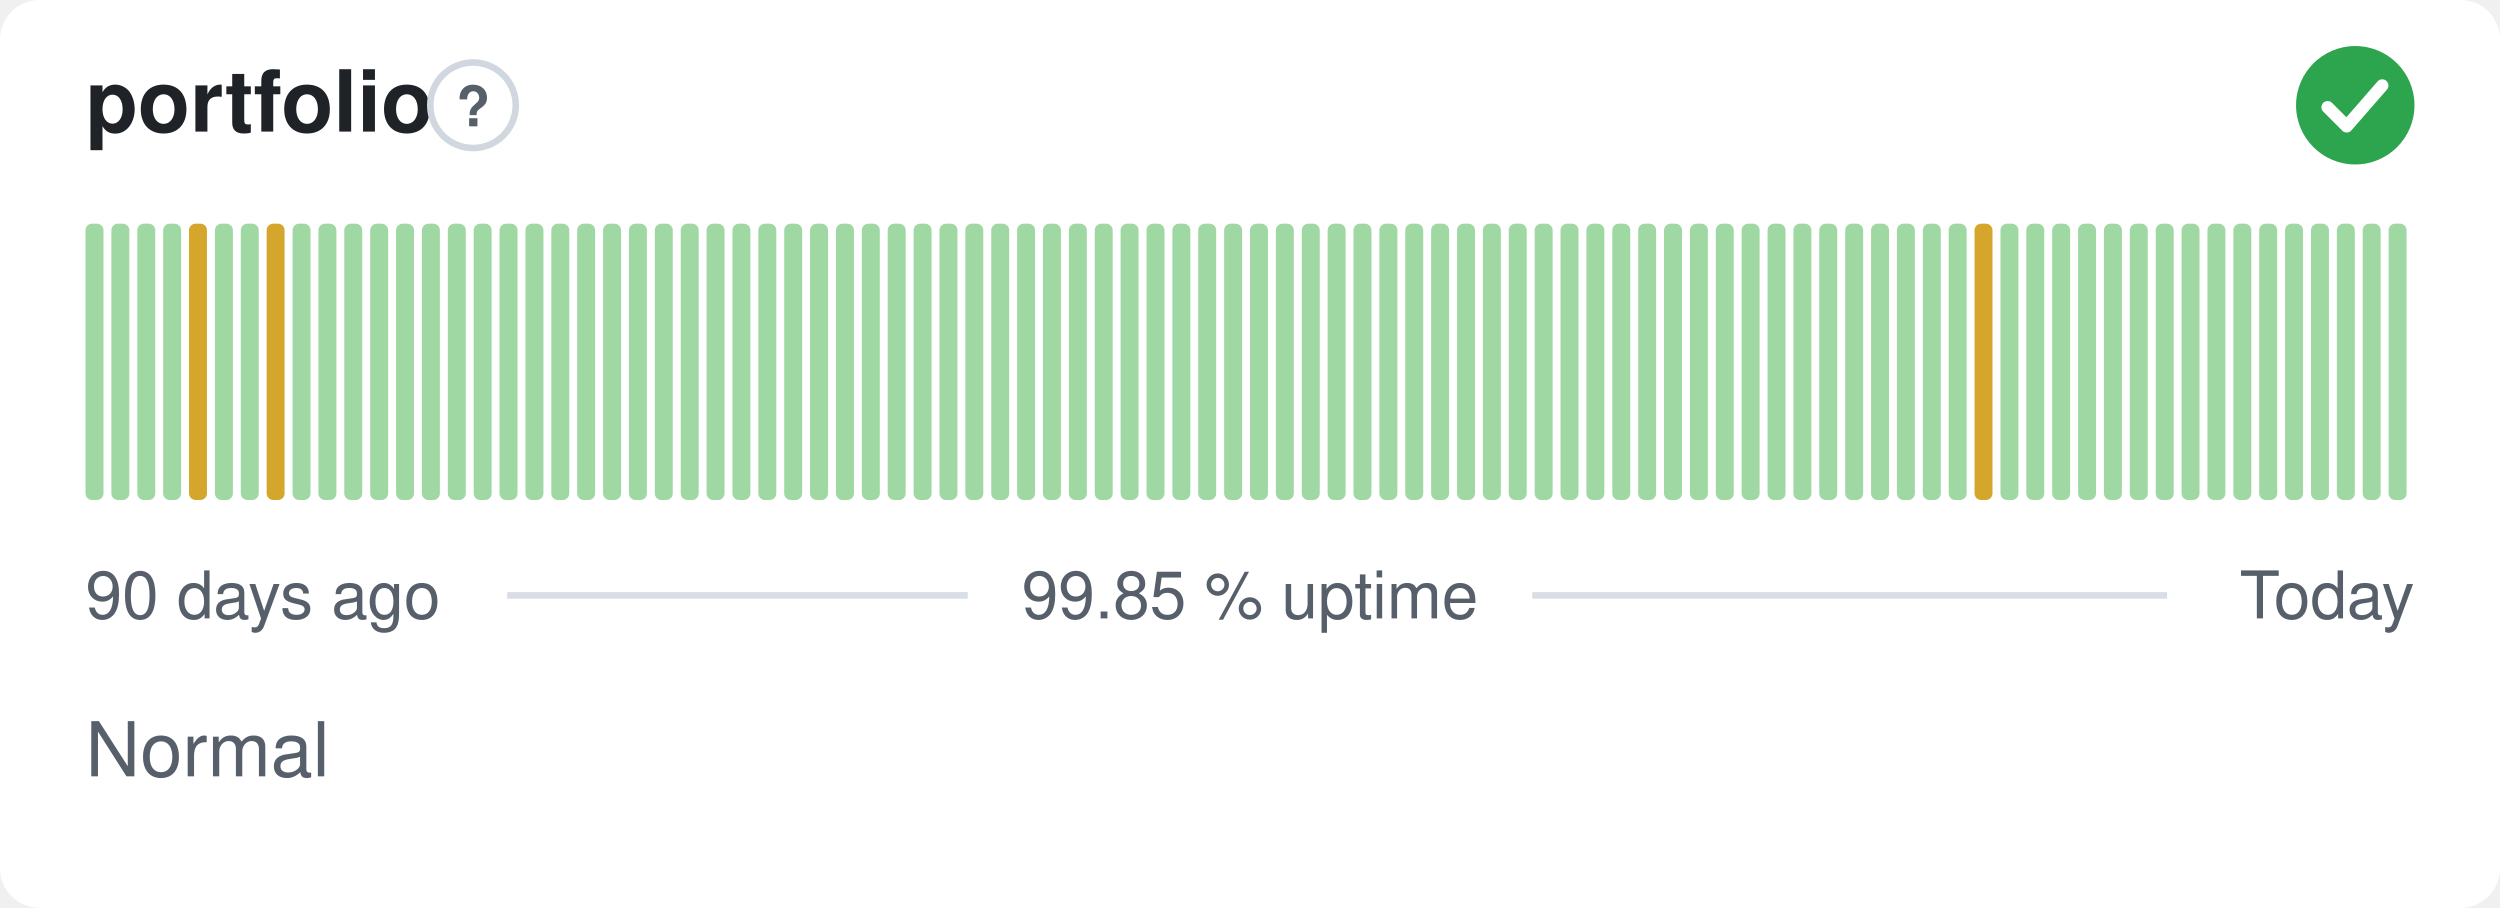
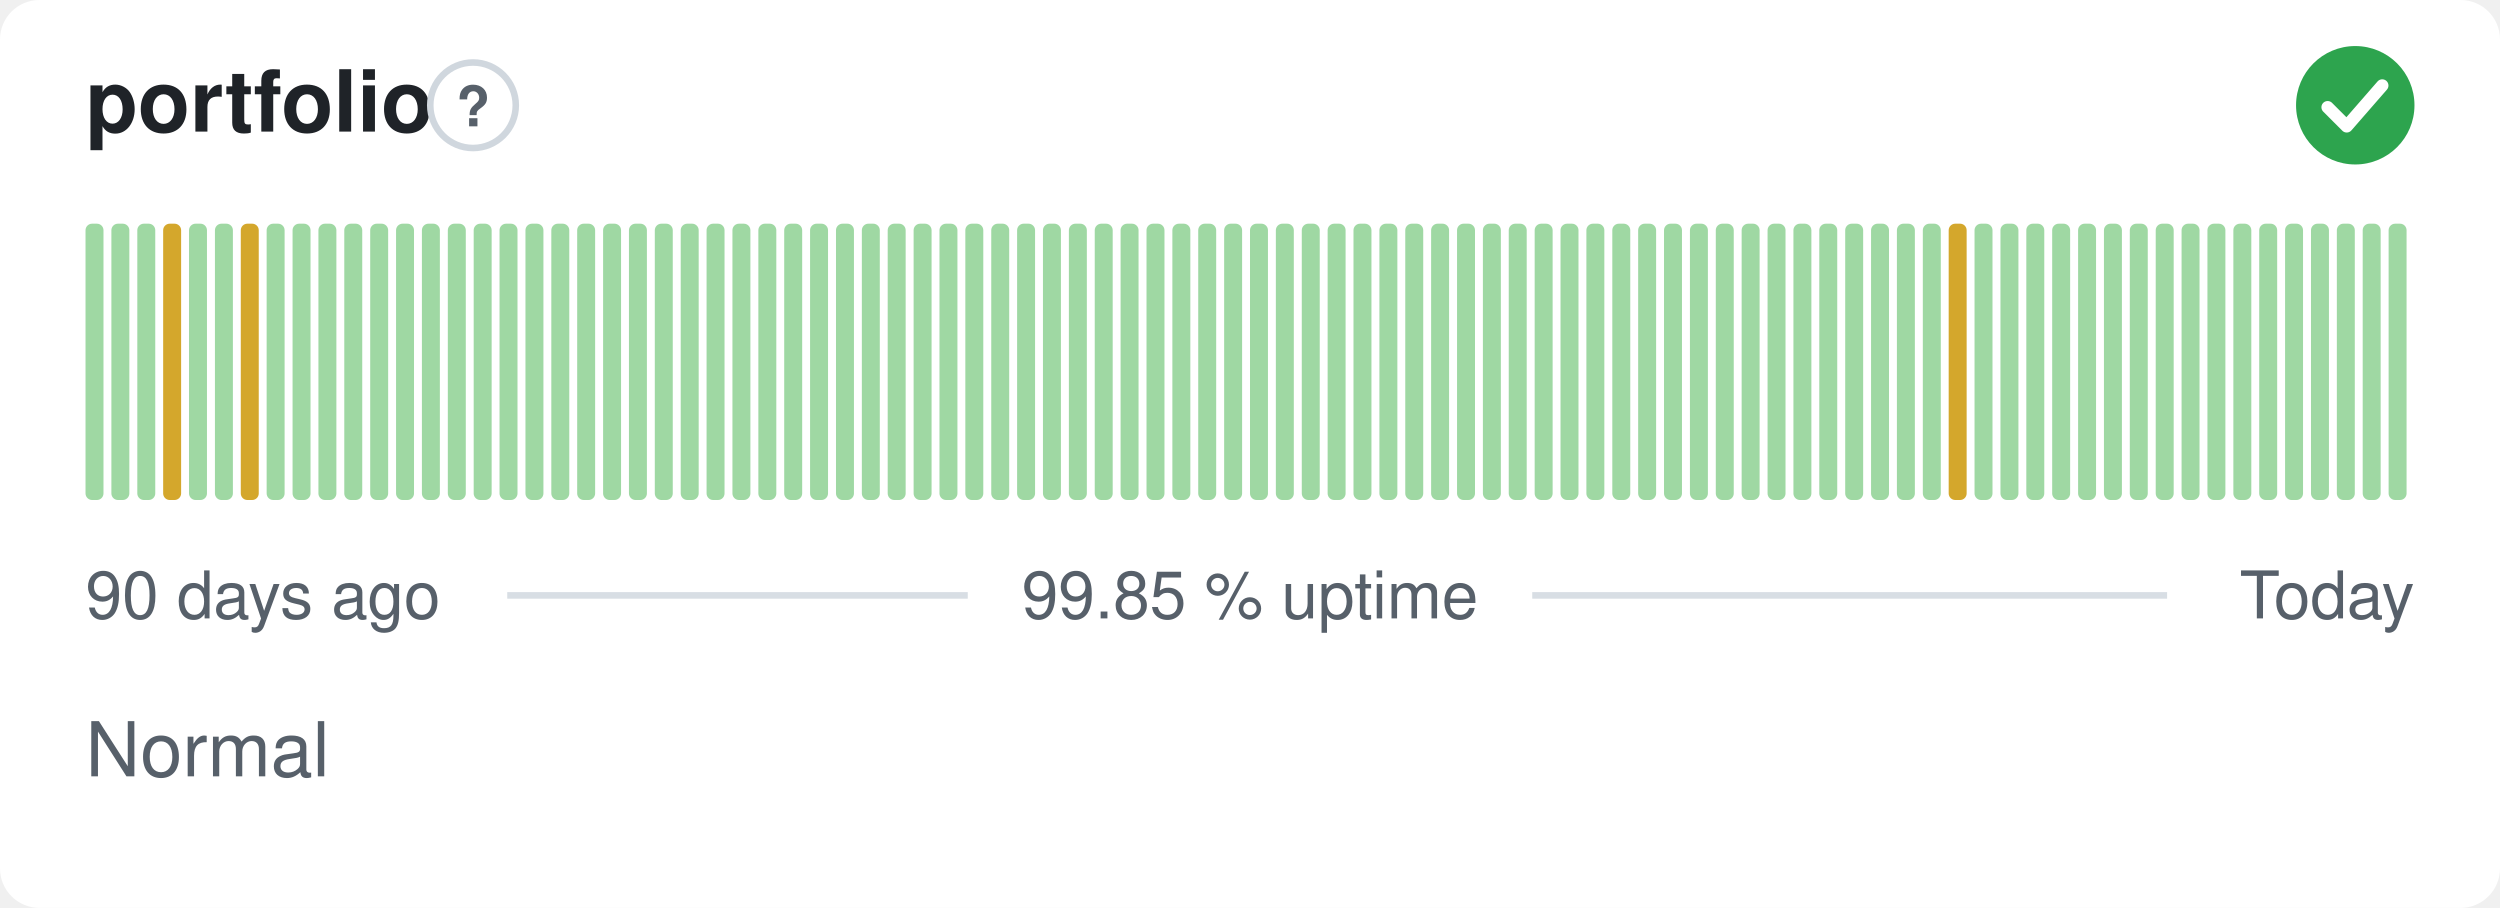
<svg xmlns="http://www.w3.org/2000/svg" width="380" height="138" viewBox="0 0 380 138" role="img" aria-label="portfolio: Normal, 99.85 % uptime over the last 90 days" font-family="-apple-system,BlinkMacSystemFont,'Segoe UI',Helvetica,Arial,sans-serif">
  <style>
    @media (prefers-color-scheme: dark) {
      .bg { fill: #0d1117 }
      .title { fill: #e6edf3 }
      .muted { fill: #8b949e }
      .hint { stroke: #30363d }
      .rule { stroke: #30363d }
      .nodata { fill: #21262d }
    }
  </style>
  <rect class="bg" width="380" height="138" rx="6" fill="#ffffff" />
  <text class="title" x="13" y="20" font-size="13" font-weight="600" fill="#1f2328">portfolio</text>
  <circle class="hint" cx="71.9" cy="16" r="6.5" fill="none" stroke="#d0d7de" stroke-width="1" />
  <text class="muted" x="71.9" y="19.2" text-anchor="middle" font-size="8.5" font-weight="700" fill="#57606a">?</text>
  <circle cx="358" cy="16" r="9" fill="#2da44e" />
  <path d="M353.80 16.30l2.90 2.90 5.40 -6.20" fill="none" stroke="#fff" stroke-width="1.89" stroke-linecap="round" stroke-linejoin="round" />
  <rect x="13.00" y="34.00" width="2.73" height="42.00" rx="1" fill="#9fd8a3" />
  <rect x="16.93" y="34.00" width="2.73" height="42.00" rx="1" fill="#9fd8a3" />
  <rect x="20.87" y="34.00" width="2.73" height="42.00" rx="1" fill="#9fd8a3" />
-   <rect x="24.80" y="34.00" width="2.73" height="42.00" rx="1" fill="#9fd8a3" />
-   <rect x="28.73" y="34.00" width="2.73" height="42.00" rx="1" fill="#d4a72c" />
+   <rect x="24.80" y="34.00" width="2.73" height="42.00" rx="1" fill="#d4a72c" />
+   <rect x="28.73" y="34.00" width="2.73" height="42.00" rx="1" fill="#9fd8a3" />
  <rect x="32.67" y="34.00" width="2.73" height="42.00" rx="1" fill="#9fd8a3" />
-   <rect x="36.60" y="34.00" width="2.73" height="42.00" rx="1" fill="#9fd8a3" />
-   <rect x="40.53" y="34.00" width="2.73" height="42.00" rx="1" fill="#d4a72c" />
+   <rect x="36.60" y="34.00" width="2.73" height="42.00" rx="1" fill="#d4a72c" />
+   <rect x="40.53" y="34.00" width="2.73" height="42.00" rx="1" fill="#9fd8a3" />
  <rect x="44.47" y="34.00" width="2.73" height="42.00" rx="1" fill="#9fd8a3" />
  <rect x="48.40" y="34.00" width="2.73" height="42.00" rx="1" fill="#9fd8a3" />
  <rect x="52.33" y="34.00" width="2.73" height="42.00" rx="1" fill="#9fd8a3" />
  <rect x="56.27" y="34.00" width="2.73" height="42.00" rx="1" fill="#9fd8a3" />
  <rect x="60.20" y="34.00" width="2.73" height="42.00" rx="1" fill="#9fd8a3" />
  <rect x="64.13" y="34.00" width="2.73" height="42.00" rx="1" fill="#9fd8a3" />
  <rect x="68.07" y="34.00" width="2.73" height="42.00" rx="1" fill="#9fd8a3" />
  <rect x="72.00" y="34.00" width="2.73" height="42.00" rx="1" fill="#9fd8a3" />
  <rect x="75.93" y="34.00" width="2.73" height="42.00" rx="1" fill="#9fd8a3" />
  <rect x="79.87" y="34.00" width="2.73" height="42.00" rx="1" fill="#9fd8a3" />
  <rect x="83.80" y="34.00" width="2.73" height="42.00" rx="1" fill="#9fd8a3" />
  <rect x="87.73" y="34.00" width="2.73" height="42.00" rx="1" fill="#9fd8a3" />
  <rect x="91.67" y="34.00" width="2.73" height="42.00" rx="1" fill="#9fd8a3" />
  <rect x="95.60" y="34.00" width="2.73" height="42.00" rx="1" fill="#9fd8a3" />
  <rect x="99.53" y="34.00" width="2.73" height="42.00" rx="1" fill="#9fd8a3" />
  <rect x="103.47" y="34.00" width="2.73" height="42.00" rx="1" fill="#9fd8a3" />
  <rect x="107.40" y="34.00" width="2.73" height="42.00" rx="1" fill="#9fd8a3" />
  <rect x="111.33" y="34.00" width="2.73" height="42.00" rx="1" fill="#9fd8a3" />
  <rect x="115.27" y="34.00" width="2.73" height="42.00" rx="1" fill="#9fd8a3" />
  <rect x="119.20" y="34.00" width="2.73" height="42.00" rx="1" fill="#9fd8a3" />
  <rect x="123.13" y="34.00" width="2.73" height="42.00" rx="1" fill="#9fd8a3" />
  <rect x="127.07" y="34.00" width="2.73" height="42.00" rx="1" fill="#9fd8a3" />
  <rect x="131.00" y="34.00" width="2.73" height="42.00" rx="1" fill="#9fd8a3" />
  <rect x="134.93" y="34.00" width="2.73" height="42.00" rx="1" fill="#9fd8a3" />
  <rect x="138.87" y="34.00" width="2.73" height="42.00" rx="1" fill="#9fd8a3" />
  <rect x="142.80" y="34.00" width="2.73" height="42.00" rx="1" fill="#9fd8a3" />
  <rect x="146.73" y="34.00" width="2.73" height="42.00" rx="1" fill="#9fd8a3" />
  <rect x="150.67" y="34.00" width="2.73" height="42.00" rx="1" fill="#9fd8a3" />
  <rect x="154.60" y="34.00" width="2.73" height="42.00" rx="1" fill="#9fd8a3" />
  <rect x="158.53" y="34.00" width="2.73" height="42.00" rx="1" fill="#9fd8a3" />
  <rect x="162.47" y="34.00" width="2.73" height="42.00" rx="1" fill="#9fd8a3" />
  <rect x="166.40" y="34.00" width="2.73" height="42.00" rx="1" fill="#9fd8a3" />
  <rect x="170.33" y="34.00" width="2.73" height="42.00" rx="1" fill="#9fd8a3" />
  <rect x="174.27" y="34.00" width="2.73" height="42.00" rx="1" fill="#9fd8a3" />
  <rect x="178.20" y="34.00" width="2.73" height="42.00" rx="1" fill="#9fd8a3" />
  <rect x="182.13" y="34.00" width="2.73" height="42.00" rx="1" fill="#9fd8a3" />
  <rect x="186.07" y="34.00" width="2.73" height="42.00" rx="1" fill="#9fd8a3" />
  <rect x="190.00" y="34.00" width="2.73" height="42.00" rx="1" fill="#9fd8a3" />
  <rect x="193.93" y="34.00" width="2.73" height="42.00" rx="1" fill="#9fd8a3" />
  <rect x="197.87" y="34.00" width="2.73" height="42.00" rx="1" fill="#9fd8a3" />
  <rect x="201.80" y="34.00" width="2.73" height="42.00" rx="1" fill="#9fd8a3" />
  <rect x="205.73" y="34.00" width="2.73" height="42.00" rx="1" fill="#9fd8a3" />
  <rect x="209.67" y="34.00" width="2.73" height="42.00" rx="1" fill="#9fd8a3" />
  <rect x="213.60" y="34.00" width="2.73" height="42.00" rx="1" fill="#9fd8a3" />
  <rect x="217.53" y="34.00" width="2.73" height="42.00" rx="1" fill="#9fd8a3" />
  <rect x="221.47" y="34.00" width="2.73" height="42.00" rx="1" fill="#9fd8a3" />
  <rect x="225.40" y="34.00" width="2.73" height="42.00" rx="1" fill="#9fd8a3" />
  <rect x="229.33" y="34.00" width="2.73" height="42.00" rx="1" fill="#9fd8a3" />
  <rect x="233.27" y="34.00" width="2.73" height="42.00" rx="1" fill="#9fd8a3" />
  <rect x="237.20" y="34.00" width="2.73" height="42.00" rx="1" fill="#9fd8a3" />
  <rect x="241.13" y="34.00" width="2.73" height="42.00" rx="1" fill="#9fd8a3" />
  <rect x="245.07" y="34.00" width="2.73" height="42.00" rx="1" fill="#9fd8a3" />
  <rect x="249.00" y="34.00" width="2.73" height="42.00" rx="1" fill="#9fd8a3" />
  <rect x="252.93" y="34.00" width="2.73" height="42.00" rx="1" fill="#9fd8a3" />
  <rect x="256.87" y="34.00" width="2.73" height="42.00" rx="1" fill="#9fd8a3" />
  <rect x="260.80" y="34.00" width="2.73" height="42.00" rx="1" fill="#9fd8a3" />
  <rect x="264.73" y="34.00" width="2.73" height="42.00" rx="1" fill="#9fd8a3" />
  <rect x="268.67" y="34.00" width="2.73" height="42.00" rx="1" fill="#9fd8a3" />
  <rect x="272.60" y="34.00" width="2.73" height="42.00" rx="1" fill="#9fd8a3" />
  <rect x="276.53" y="34.00" width="2.73" height="42.00" rx="1" fill="#9fd8a3" />
  <rect x="280.47" y="34.00" width="2.73" height="42.00" rx="1" fill="#9fd8a3" />
  <rect x="284.40" y="34.00" width="2.73" height="42.00" rx="1" fill="#9fd8a3" />
  <rect x="288.33" y="34.00" width="2.73" height="42.00" rx="1" fill="#9fd8a3" />
  <rect x="292.27" y="34.00" width="2.73" height="42.00" rx="1" fill="#9fd8a3" />
-   <rect x="296.20" y="34.00" width="2.73" height="42.00" rx="1" fill="#9fd8a3" />
-   <rect x="300.13" y="34.00" width="2.73" height="42.00" rx="1" fill="#d4a72c" />
+   <rect x="296.20" y="34.00" width="2.73" height="42.00" rx="1" fill="#d4a72c" />
+   <rect x="300.13" y="34.00" width="2.73" height="42.00" rx="1" fill="#9fd8a3" />
  <rect x="304.07" y="34.00" width="2.73" height="42.00" rx="1" fill="#9fd8a3" />
  <rect x="308.00" y="34.00" width="2.73" height="42.00" rx="1" fill="#9fd8a3" />
  <rect x="311.93" y="34.00" width="2.73" height="42.00" rx="1" fill="#9fd8a3" />
  <rect x="315.87" y="34.00" width="2.73" height="42.00" rx="1" fill="#9fd8a3" />
  <rect x="319.80" y="34.00" width="2.73" height="42.00" rx="1" fill="#9fd8a3" />
  <rect x="323.73" y="34.00" width="2.73" height="42.00" rx="1" fill="#9fd8a3" />
  <rect x="327.67" y="34.00" width="2.73" height="42.00" rx="1" fill="#9fd8a3" />
  <rect x="331.60" y="34.00" width="2.73" height="42.00" rx="1" fill="#9fd8a3" />
  <rect x="335.53" y="34.00" width="2.73" height="42.00" rx="1" fill="#9fd8a3" />
  <rect x="339.47" y="34.00" width="2.73" height="42.00" rx="1" fill="#9fd8a3" />
  <rect x="343.40" y="34.00" width="2.73" height="42.00" rx="1" fill="#9fd8a3" />
  <rect x="347.33" y="34.00" width="2.73" height="42.00" rx="1" fill="#9fd8a3" />
  <rect x="351.27" y="34.00" width="2.73" height="42.00" rx="1" fill="#9fd8a3" />
  <rect x="355.20" y="34.00" width="2.73" height="42.00" rx="1" fill="#9fd8a3" />
  <rect x="359.13" y="34.00" width="2.73" height="42.00" rx="1" fill="#9fd8a3" />
  <rect x="363.07" y="34.00" width="2.73" height="42.00" rx="1" fill="#9fd8a3" />
  <text class="muted" x="13" y="94" font-size="10" fill="#57606a">90 days ago</text>
  <text class="muted" x="190" y="94" text-anchor="middle" font-size="10" fill="#57606a">99.85 % uptime</text>
  <text class="muted" x="367" y="94" text-anchor="end" font-size="10" fill="#57606a">Today</text>
  <line class="rule" x1="77.1" y1="90.5" x2="147.1" y2="90.5" stroke="#d8dee4" stroke-width="1" />
  <line class="rule" x1="232.9" y1="90.5" x2="329.4" y2="90.5" stroke="#d8dee4" stroke-width="1" />
  <text class="muted" x="13" y="118" font-size="11.5" fill="#57606a">Normal</text>
</svg>
